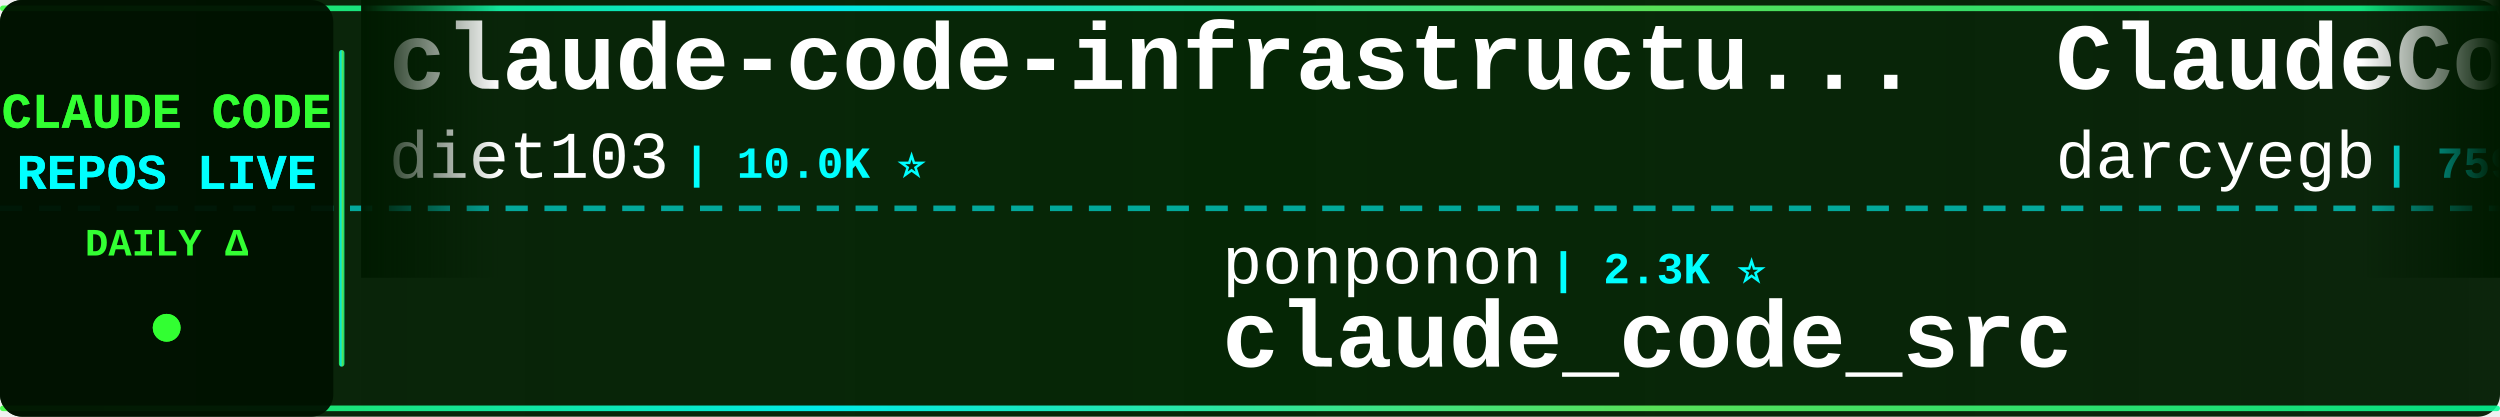
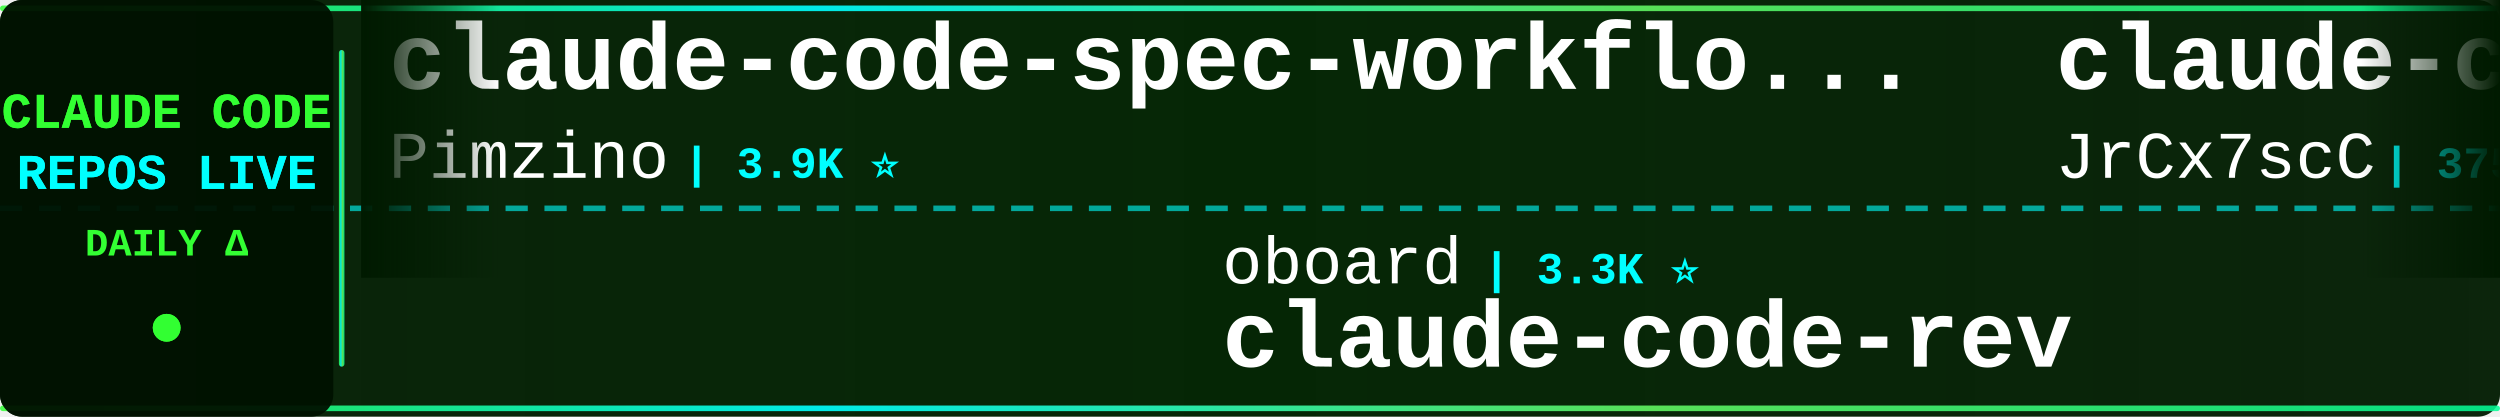
<svg xmlns="http://www.w3.org/2000/svg" width="900" height="150">
  <defs>
    <linearGradient id="tickerBg" x1="0%" y1="0%" x2="100%" y2="0%">
      <stop offset="0%" style="stop-color:#001a00;stop-opacity:0.95" />
      <stop offset="50%" style="stop-color:#002200;stop-opacity:0.98" />
      <stop offset="100%" style="stop-color:#001a00;stop-opacity:0.95" />
    </linearGradient>
    <linearGradient id="borderGrad" x1="0%" y1="0%" x2="100%" y2="0%">
      <stop offset="0%" style="stop-color:#33ff33;stop-opacity:0.85">
        <animate attributeName="stop-opacity" values="0.85;1;0.85" dur="2s" repeatCount="indefinite" />
      </stop>
      <stop offset="33%" style="stop-color:#00ffff;stop-opacity:0.9">
        <animate attributeName="stop-opacity" values="0.9;1;0.9" dur="2.2s" repeatCount="indefinite" />
      </stop>
      <stop offset="66%" style="stop-color:#66ff66;stop-opacity:0.85">
        <animate attributeName="stop-opacity" values="0.85;1;0.85" dur="1.8s" repeatCount="indefinite" />
      </stop>
      <stop offset="100%" style="stop-color:#00ff99;stop-opacity:0.85">
        <animate attributeName="stop-opacity" values="0.85;1;0.85" dur="2s" repeatCount="indefinite" />
      </stop>
    </linearGradient>
    <filter id="textGlow">
      <feGaussianBlur stdDeviation="0.1" result="coloredBlur" />
      <feMerge>
        <feMergeNode in="coloredBlur" />
        <feMergeNode in="SourceGraphic" />
      </feMerge>
    </filter>
    <filter id="metricGlow">
      <feGaussianBlur stdDeviation="0.2" result="coloredBlur" />
      <feMerge>
        <feMergeNode in="coloredBlur" />
        <feMergeNode in="SourceGraphic" />
      </feMerge>
    </filter>
    <linearGradient id="leftFade" x1="0%" y1="0%" x2="100%" y2="0%">
      <stop offset="0%" style="stop-color:#001a00;stop-opacity:1" />
      <stop offset="100%" style="stop-color:#001a00;stop-opacity:0" />
    </linearGradient>
    <linearGradient id="rightFade" x1="0%" y1="0%" x2="100%" y2="0%">
      <stop offset="0%" style="stop-color:#001a00;stop-opacity:0" />
      <stop offset="100%" style="stop-color:#001a00;stop-opacity:1" />
    </linearGradient>
  </defs>
  <rect width="900" height="150" fill="url(#tickerBg)" rx="8" />
  <rect x="0" y="2" width="900" height="2" fill="url(#borderGrad)" rx="1" />
  <rect x="0" y="146" width="900" height="2" fill="url(#borderGrad)" rx="1" />
  <line x1="0" y1="75" x2="900" y2="75" stroke="#00ffff" stroke-width="2" stroke-dasharray="8 6" opacity="0.6" />
  <rect x="0" y="0" width="120" height="150" fill="#001100" opacity="0.95" rx="8" />
  <text x="60" y="46" font-family="'Courier New', monospace" font-size="18" font-weight="bold" fill="#33ff33" text-anchor="middle" filter="url(#textGlow)">
    CLAUDE CODE
  </text>
  <text x="60" y="68" font-family="'Courier New', monospace" font-size="18" font-weight="bold" fill="#00ffff" text-anchor="middle" filter="url(#textGlow)">
    REPOS LIVE
  </text>
  <text x="60" y="92" font-family="'Courier New', monospace" font-size="14" font-weight="bold" fill="#33ff33" text-anchor="middle">
    DAILY Δ
  </text>
  <circle cx="60" cy="118" r="5" fill="#33ff33" filter="url(#metricGlow)">
    <animate attributeName="r" values="4;6;4" dur="1.5s" repeatCount="indefinite" />
    <animate attributeName="opacity" values="0.6;1;0.6" dur="1.5s" repeatCount="indefinite" />
  </circle>
  <rect x="122" y="18" width="2" height="114" fill="url(#borderGrad)" rx="1" />
  <clipPath id="tickerClip">
    <rect x="130" y="0" width="770" height="150" />
  </clipPath>
  <g clip-path="url(#tickerClip)">
    <g id="tickerItems">
      <animateTransform attributeName="transform" attributeType="XML" type="translate" from="0 0" to="-3000 0" dur="54s" repeatCount="indefinite" />
      <g transform="translate(0, 0)">
-         <text x="140" y="32" font-family="'Courier New', monospace" font-size="34" font-weight="bold" fill="#ffffff">claude-code-infrastructu...</text>
-         <text x="140" y="64" font-family="'Courier New', monospace" font-size="24" font-weight="normal" fill="#ffffff" opacity="1.0">diet103</text>
-         <text x="246" y="64" font-family="'Courier New', monospace" font-size="16" font-weight="bold" fill="#00ffff"> | 10.0K ⭐</text>
+         <text x="140" y="32" font-family="'Courier New', monospace" font-size="34" font-weight="bold" fill="#ffffff">claude-code-spec-workflo...</text>
+         <text x="140" y="64" font-family="'Courier New', monospace" font-size="24" font-weight="normal" fill="#ffffff" opacity="1.0">Pimzino</text>
+         <text x="246" y="64" font-family="'Courier New', monospace" font-size="16" font-weight="bold" fill="#00ffff"> | 3.9K ⭐</text>
      </g>
      <g transform="translate(300, 0)">
-         <text x="140" y="102" font-family="'Courier New', monospace" font-size="24" font-weight="normal" fill="#ffffff" opacity="1.0">ponponon</text>
-         <text x="258" y="102" font-family="'Courier New', monospace" font-size="16" font-weight="bold" fill="#00ffff"> | 2.3K ⭐</text>
-         <text x="140" y="132" font-family="'Courier New', monospace" font-size="34" font-weight="bold" fill="#ffffff">claude_code_src</text>
+         <text x="140" y="102" font-family="'Courier New', monospace" font-size="24" font-weight="normal" fill="#ffffff" opacity="1.0">oboard</text>
+         <text x="234" y="102" font-family="'Courier New', monospace" font-size="16" font-weight="bold" fill="#00ffff"> | 3.3K ⭐</text>
+         <text x="140" y="132" font-family="'Courier New', monospace" font-size="34" font-weight="bold" fill="#ffffff">claude-code-rev</text>
      </g>
      <g transform="translate(600, 0)">
-         <text x="140" y="32" font-family="'Courier New', monospace" font-size="34" font-weight="bold" fill="#ffffff">ClaudeCodeAgents</text>
-         <text x="140" y="64" font-family="'Courier New', monospace" font-size="24" font-weight="normal" fill="#ffffff" opacity="1.0">darcyegb</text>
-         <text x="258" y="64" font-family="'Courier New', monospace" font-size="16" font-weight="bold" fill="#00ffff"> | 759 ⭐</text>
+         <text x="140" y="32" font-family="'Courier New', monospace" font-size="34" font-weight="bold" fill="#ffffff">claude-code-source</text>
+         <text x="140" y="64" font-family="'Courier New', monospace" font-size="24" font-weight="normal" fill="#ffffff" opacity="1.0">JrCx7scC</text>
+         <text x="258" y="64" font-family="'Courier New', monospace" font-size="16" font-weight="bold" fill="#00ffff"> | 375 ⭐</text>
      </g>
      <g transform="translate(900, 0)">
-         <text x="140" y="102" font-family="'Courier New', monospace" font-size="24" font-weight="normal" fill="#ffffff" opacity="1.0">Yuyz0112</text>
-         <text x="258" y="102" font-family="'Courier New', monospace" font-size="16" font-weight="bold" fill="#00ffff"> | 2.4K ⭐</text>
-         <text x="140" y="132" font-family="'Courier New', monospace" font-size="34" font-weight="bold" fill="#ffffff">claude-code-reverse</text>
+         <text x="140" y="102" font-family="'Courier New', monospace" font-size="24" font-weight="normal" fill="#ffffff" opacity="1.0">Windy3f3f3f3f</text>
+         <text x="318" y="102" font-family="'Courier New', monospace" font-size="16" font-weight="bold" fill="#00ffff"> | 2.6K ⭐ +1</text>
+         <text x="140" y="132" font-family="'Courier New', monospace" font-size="34" font-weight="bold" fill="#ffffff">claude-code-from-scratch</text>
      </g>
      <g transform="translate(1200, 0)">
+         <text x="140" y="32" font-family="'Courier New', monospace" font-size="34" font-weight="bold" fill="#ffffff">claude_code_src</text>
+         <text x="140" y="64" font-family="'Courier New', monospace" font-size="24" font-weight="normal" fill="#ffffff" opacity="1.0">ponponon</text>
+         <text x="258" y="64" font-family="'Courier New', monospace" font-size="16" font-weight="bold" fill="#00ffff"> | 2.3K ⭐</text>
+       </g>
+       <g transform="translate(1500, 0)">
+         <text x="140" y="102" font-family="'Courier New', monospace" font-size="24" font-weight="normal" fill="#ffffff" opacity="1.0">feiskyer</text>
+         <text x="258" y="102" font-family="'Courier New', monospace" font-size="16" font-weight="bold" fill="#00ffff"> | 1.6K ⭐ +1</text>
+         <text x="140" y="132" font-family="'Courier New', monospace" font-size="34" font-weight="bold" fill="#ffffff">claude-code-settings</text>
+       </g>
+       <g transform="translate(1800, 0)">
+         <text x="140" y="32" font-family="'Courier New', monospace" font-size="34" font-weight="bold" fill="#ffffff">free-claude-code</text>
+         <text x="140" y="64" font-family="'Courier New', monospace" font-size="24" font-weight="normal" fill="#ffffff" opacity="1.0">Alishahryar1</text>
+         <text x="306" y="64" font-family="'Courier New', monospace" font-size="16" font-weight="bold" fill="#00ffff"> | 52.4K ⭐ +37</text>
+       </g>
+       <g transform="translate(2100, 0)">
+         <text x="140" y="102" font-family="'Courier New', monospace" font-size="24" font-weight="normal" fill="#ffffff" opacity="1.0">zebbern</text>
+         <text x="246" y="102" font-family="'Courier New', monospace" font-size="16" font-weight="bold" fill="#00ffff"> | 4.6K ⭐</text>
+         <text x="140" y="132" font-family="'Courier New', monospace" font-size="34" font-weight="bold" fill="#ffffff">claude-code-guide</text>
+       </g>
+       <g transform="translate(2400, 0)">
        <text x="140" y="32" font-family="'Courier New', monospace" font-size="34" font-weight="bold" fill="#ffffff">claude-code-system-promp...</text>
        <text x="140" y="64" font-family="'Courier New', monospace" font-size="24" font-weight="normal" fill="#ffffff" opacity="1.0">Piebald-AI</text>
-         <text x="282" y="64" font-family="'Courier New', monospace" font-size="16" font-weight="bold" fill="#00ffff"> | 12.5K ⭐ -3</text>
+         <text x="282" y="64" font-family="'Courier New', monospace" font-size="16" font-weight="bold" fill="#00ffff"> | 12.5K ⭐</text>
      </g>
-       <g transform="translate(1500, 0)">
+       <g transform="translate(2700, 0)">
        <text x="140" y="102" font-family="'Courier New', monospace" font-size="24" font-weight="normal" fill="#ffffff" opacity="1.0">ChrisWiles</text>
-         <text x="282" y="102" font-family="'Courier New', monospace" font-size="16" font-weight="bold" fill="#00ffff"> | 6.0K ⭐ +1</text>
+         <text x="282" y="102" font-family="'Courier New', monospace" font-size="16" font-weight="bold" fill="#00ffff"> | 6.0K ⭐ +3</text>
        <text x="140" y="132" font-family="'Courier New', monospace" font-size="34" font-weight="bold" fill="#ffffff">claude-code-showcase</text>
      </g>
-       <g transform="translate(1800, 0)">
-         <text x="140" y="32" font-family="'Courier New', monospace" font-size="34" font-weight="bold" fill="#ffffff">claude-code-hub</text>
-         <text x="140" y="64" font-family="'Courier New', monospace" font-size="24" font-weight="normal" fill="#ffffff" opacity="1.0">ding113</text>
-         <text x="246" y="64" font-family="'Courier New', monospace" font-size="16" font-weight="bold" fill="#00ffff"> | 3.3K ⭐</text>
-       </g>
-       <g transform="translate(2100, 0)">
-         <text x="140" y="102" font-family="'Courier New', monospace" font-size="24" font-weight="normal" fill="#ffffff" opacity="1.0">kodu-ai</text>
-         <text x="246" y="102" font-family="'Courier New', monospace" font-size="16" font-weight="bold" fill="#00ffff"> | 5.2K ⭐</text>
-         <text x="140" y="132" font-family="'Courier New', monospace" font-size="34" font-weight="bold" fill="#ffffff">claude-coder</text>
-       </g>
-       <g transform="translate(2400, 0)">
-         <text x="140" y="32" font-family="'Courier New', monospace" font-size="34" font-weight="bold" fill="#ffffff">claude-code-prompts</text>
-         <text x="140" y="64" font-family="'Courier New', monospace" font-size="24" font-weight="normal" fill="#ffffff" opacity="1.0">repowise-dev</text>
-         <text x="306" y="64" font-family="'Courier New', monospace" font-size="16" font-weight="bold" fill="#00ffff"> | 1.2K ⭐</text>
-       </g>
-       <g transform="translate(2700, 0)">
-         <text x="140" y="102" font-family="'Courier New', monospace" font-size="24" font-weight="normal" fill="#ffffff" opacity="1.0">multica-ai</text>
-         <text x="282" y="102" font-family="'Courier New', monospace" font-size="16" font-weight="bold" fill="#00ffff"> | 209.2K ⭐ +23</text>
-         <text x="140" y="132" font-family="'Courier New', monospace" font-size="34" font-weight="bold" fill="#ffffff">andrej-karpathy-skills</text>
-       </g>
      <g transform="translate(3000, 0)">
-         <text x="140" y="32" font-family="'Courier New', monospace" font-size="34" font-weight="bold" fill="#ffffff">claude-code-infrastructu...</text>
-         <text x="140" y="64" font-family="'Courier New', monospace" font-size="24" font-weight="normal" fill="#ffffff" opacity="1.0">diet103</text>
-         <text x="246" y="64" font-family="'Courier New', monospace" font-size="16" font-weight="bold" fill="#00ffff"> | 10.0K ⭐</text>
+         <text x="140" y="32" font-family="'Courier New', monospace" font-size="34" font-weight="bold" fill="#ffffff">claude-code-spec-workflo...</text>
+         <text x="140" y="64" font-family="'Courier New', monospace" font-size="24" font-weight="normal" fill="#ffffff" opacity="1.0">Pimzino</text>
+         <text x="246" y="64" font-family="'Courier New', monospace" font-size="16" font-weight="bold" fill="#00ffff"> | 3.9K ⭐</text>
      </g>
      <g transform="translate(3300, 0)">
-         <text x="140" y="102" font-family="'Courier New', monospace" font-size="24" font-weight="normal" fill="#ffffff" opacity="1.0">ponponon</text>
-         <text x="258" y="102" font-family="'Courier New', monospace" font-size="16" font-weight="bold" fill="#00ffff"> | 2.3K ⭐</text>
-         <text x="140" y="132" font-family="'Courier New', monospace" font-size="34" font-weight="bold" fill="#ffffff">claude_code_src</text>
+         <text x="140" y="102" font-family="'Courier New', monospace" font-size="24" font-weight="normal" fill="#ffffff" opacity="1.0">oboard</text>
+         <text x="234" y="102" font-family="'Courier New', monospace" font-size="16" font-weight="bold" fill="#00ffff"> | 3.3K ⭐</text>
+         <text x="140" y="132" font-family="'Courier New', monospace" font-size="34" font-weight="bold" fill="#ffffff">claude-code-rev</text>
      </g>
      <g transform="translate(3600, 0)">
-         <text x="140" y="32" font-family="'Courier New', monospace" font-size="34" font-weight="bold" fill="#ffffff">ClaudeCodeAgents</text>
-         <text x="140" y="64" font-family="'Courier New', monospace" font-size="24" font-weight="normal" fill="#ffffff" opacity="1.0">darcyegb</text>
-         <text x="258" y="64" font-family="'Courier New', monospace" font-size="16" font-weight="bold" fill="#00ffff"> | 759 ⭐</text>
+         <text x="140" y="32" font-family="'Courier New', monospace" font-size="34" font-weight="bold" fill="#ffffff">claude-code-source</text>
+         <text x="140" y="64" font-family="'Courier New', monospace" font-size="24" font-weight="normal" fill="#ffffff" opacity="1.0">JrCx7scC</text>
+         <text x="258" y="64" font-family="'Courier New', monospace" font-size="16" font-weight="bold" fill="#00ffff"> | 375 ⭐</text>
      </g>
      <g transform="translate(3900, 0)">
-         <text x="140" y="102" font-family="'Courier New', monospace" font-size="24" font-weight="normal" fill="#ffffff" opacity="1.0">Yuyz0112</text>
-         <text x="258" y="102" font-family="'Courier New', monospace" font-size="16" font-weight="bold" fill="#00ffff"> | 2.4K ⭐</text>
-         <text x="140" y="132" font-family="'Courier New', monospace" font-size="34" font-weight="bold" fill="#ffffff">claude-code-reverse</text>
+         <text x="140" y="102" font-family="'Courier New', monospace" font-size="24" font-weight="normal" fill="#ffffff" opacity="1.0">Windy3f3f3f3f</text>
+         <text x="318" y="102" font-family="'Courier New', monospace" font-size="16" font-weight="bold" fill="#00ffff"> | 2.6K ⭐ +1</text>
+         <text x="140" y="132" font-family="'Courier New', monospace" font-size="34" font-weight="bold" fill="#ffffff">claude-code-from-scratch</text>
      </g>
    </g>
  </g>
  <rect x="130" y="0" width="50" height="100" fill="url(#leftFade)" />
  <rect x="850" y="0" width="50" height="100" fill="url(#rightFade)" />
</svg>
